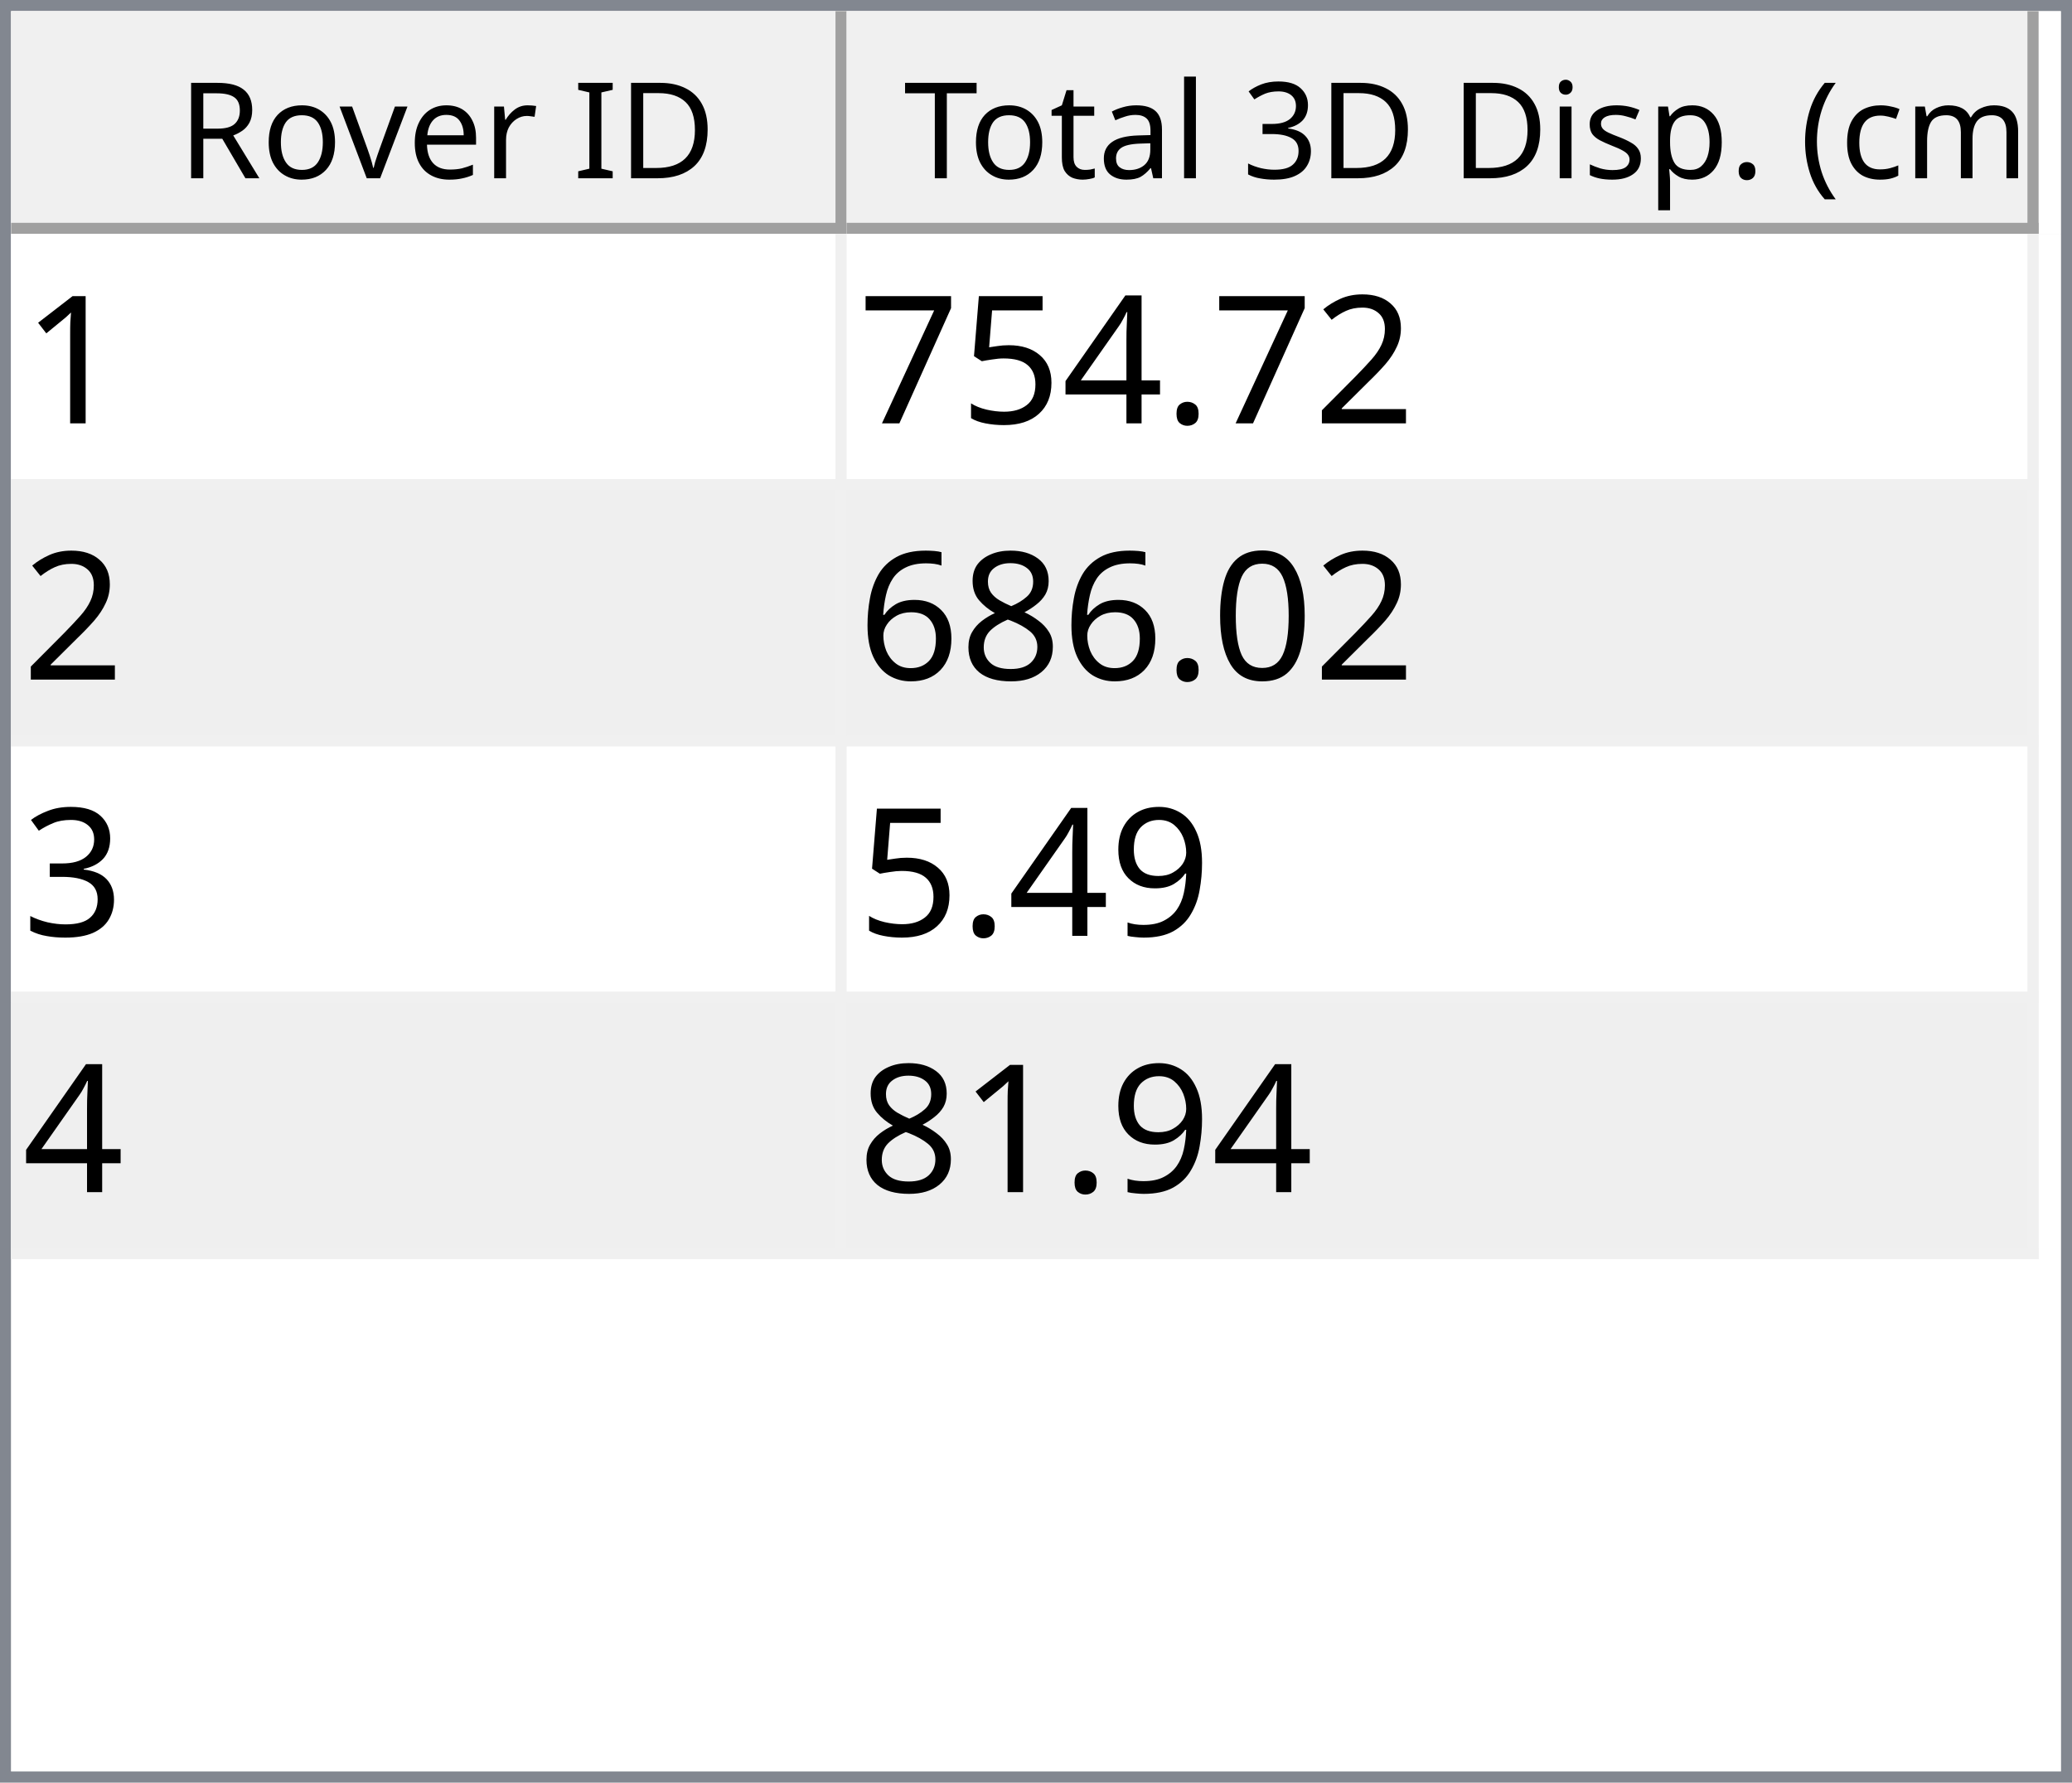
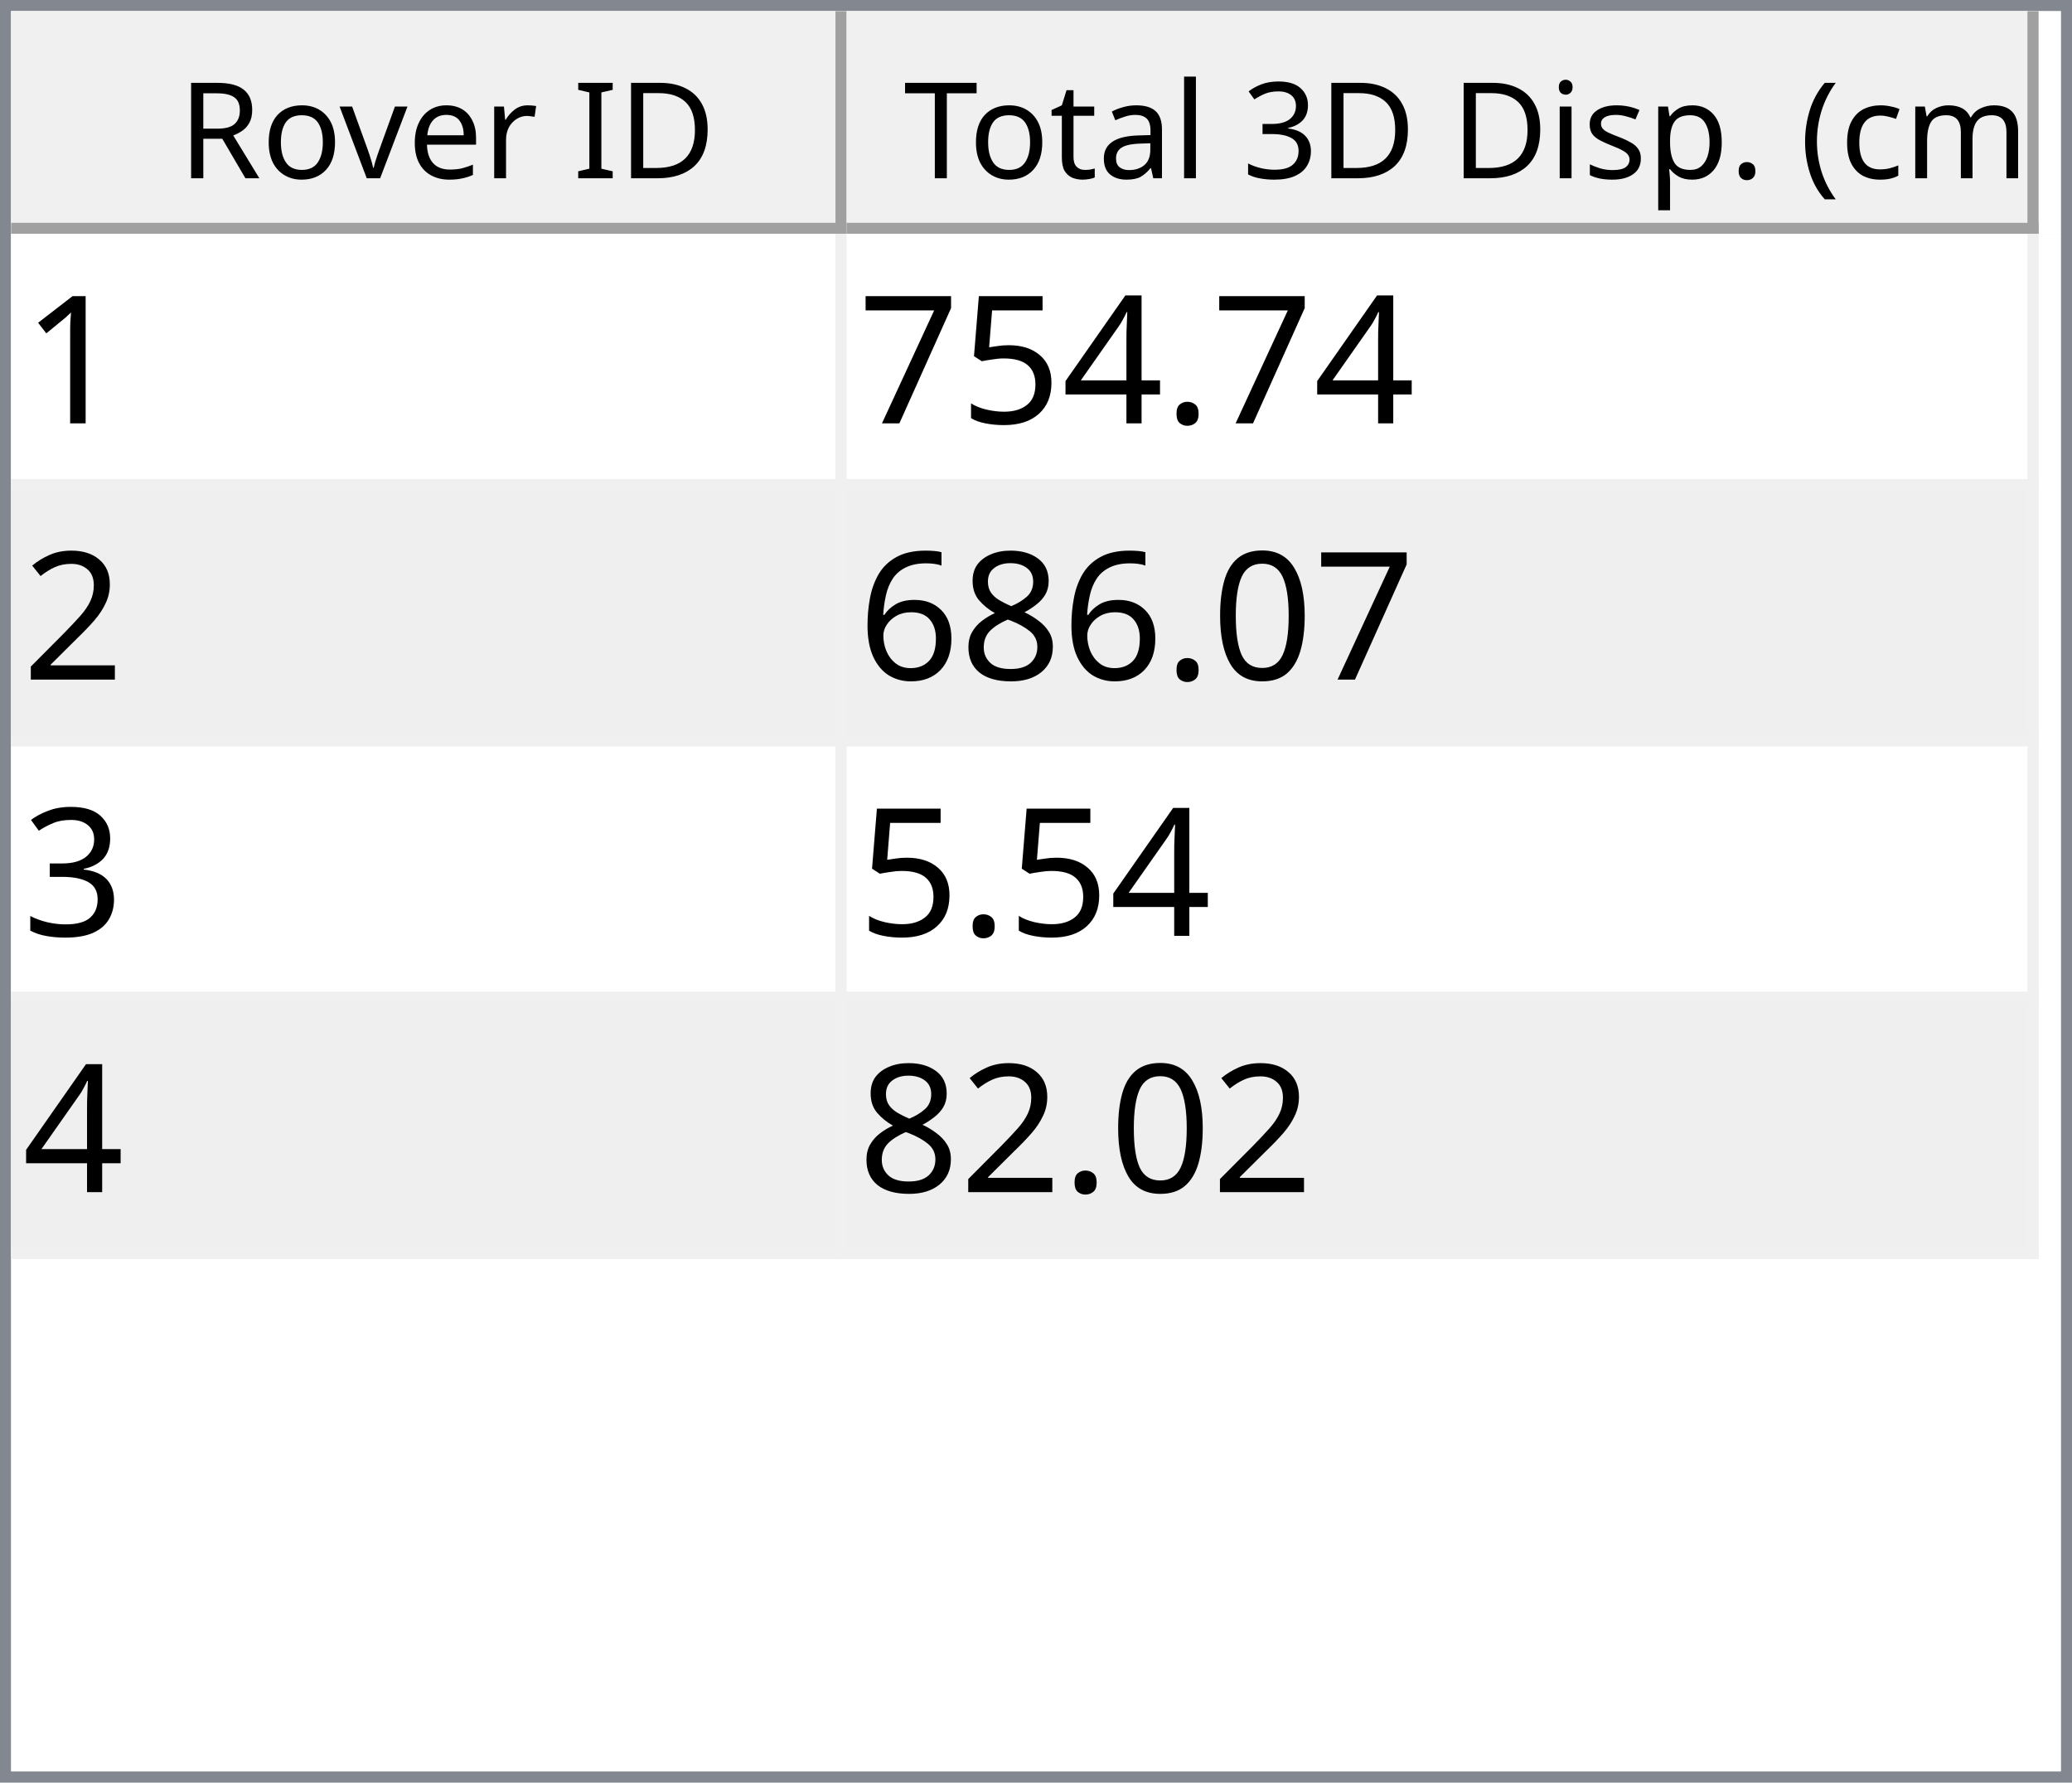
<svg xmlns="http://www.w3.org/2000/svg" style="fill-opacity:1; color-rendering:auto; color-interpolation:auto; text-rendering:auto; stroke:black; stroke-linecap:square; stroke-miterlimit:10; shape-rendering:auto; stroke-opacity:1; fill:black; stroke-dasharray:none; font-weight:normal; stroke-width:1; font-family:'Dialog'; font-style:normal; stroke-linejoin:miter; font-size:12px; stroke-dashoffset:0; image-rendering:auto;" width="186" height="160">
  <defs id="genericDefs" />
  <g>
    <defs id="defs1">
      <clipPath clipPathUnits="userSpaceOnUse" id="clipPath1">
        <path d="M0 0 L186 0 L186 160 L0 160 L0 0 Z" />
      </clipPath>
      <clipPath clipPathUnits="userSpaceOnUse" id="clipPath2">
        <path d="M0 0 L0 160 L186 160 L186 0 Z" />
      </clipPath>
      <clipPath clipPathUnits="userSpaceOnUse" id="clipPath3">
        <path d="M0 0 L0 20 L184 20 L184 0 Z" />
      </clipPath>
      <clipPath clipPathUnits="userSpaceOnUse" id="clipPath4">
        <path d="M0 0 L0 20 L75 20 L75 0 Z" />
      </clipPath>
      <clipPath clipPathUnits="userSpaceOnUse" id="clipPath5">
        <path d="M1 1 L1 19 L74 19 L74 1 Z" />
      </clipPath>
      <clipPath clipPathUnits="userSpaceOnUse" id="clipPath6">
        <path d="M0 0 L0 18 L73 18 L73 0 Z" />
      </clipPath>
      <clipPath clipPathUnits="userSpaceOnUse" id="clipPath7">
        <path d="M-0.5 -0.5 L-0.5 19.5 L74.5 19.5 L74.5 -0.5 Z" />
      </clipPath>
      <clipPath clipPathUnits="userSpaceOnUse" id="clipPath8">
        <path d="M0 0 L0 20 L107 20 L107 0 Z" />
      </clipPath>
      <clipPath clipPathUnits="userSpaceOnUse" id="clipPath9">
        <path d="M1 1 L1 19 L106 19 L106 1 Z" />
      </clipPath>
      <clipPath clipPathUnits="userSpaceOnUse" id="clipPath10">
        <path d="M0 0 L0 18 L105 18 L105 0 Z" />
      </clipPath>
      <clipPath clipPathUnits="userSpaceOnUse" id="clipPath11">
        <path d="M-0.5 -0.5 L-0.5 19.5 L106.5 19.5 L106.5 -0.5 Z" />
      </clipPath>
      <clipPath clipPathUnits="userSpaceOnUse" id="clipPath12">
        <path d="M0 0 L0 138 L184 138 L184 0 Z" />
      </clipPath>
      <clipPath clipPathUnits="userSpaceOnUse" id="clipPath13">
        <path d="M0 0 L0 92 L182 92 L182 0 Z" />
      </clipPath>
      <clipPath clipPathUnits="userSpaceOnUse" id="clipPath14">
        <path d="M-0.5 -0.5 L-0.5 91.5 L181.5 91.5 L181.5 -0.5 Z" />
      </clipPath>
      <clipPath clipPathUnits="userSpaceOnUse" id="clipPath15">
        <path d="M0 0 L0 22 L74 22 L74 0 Z" />
      </clipPath>
      <clipPath clipPathUnits="userSpaceOnUse" id="clipPath16">
        <path d="M0 0 L0 22 L106 22 L106 0 Z" />
      </clipPath>
      <font horiz-adv-x="64.551" id="font1">
        <font-face ascent="107.91" descent="25.098" units-per-em="100" style="font-style:normal; font-family:Segoe UI; font-weight:normal;" />
        <missing-glyph horiz-adv-x="64.551" d="M8.109 0 L8.109 68.266 L56.453 68.266 L56.453 0 L8.109 0 ZM15.328 7.234 L49.219 7.234 L49.219 61.031 L15.328 61.031 L15.328 7.234 Z" />
        <glyph unicode="D" horiz-adv-x="70.117" d="M9.188 0 L9.188 70.016 L28.516 70.016 Q65.531 70.016 65.531 35.891 Q65.531 19.672 55.25 9.836 Q44.969 0 27.734 0 L9.188 0 ZM17.391 62.594 L17.391 7.422 L27.828 7.422 Q41.609 7.422 49.273 14.797 Q56.938 22.172 56.938 35.688 Q56.938 62.594 28.328 62.594 L17.391 62.594 Z" />
        <glyph unicode="I" horiz-adv-x="26.611" d="M17.391 0 L9.188 0 L9.188 70.016 L17.391 70.016 L17.391 0 Z" />
        <glyph unicode=" " horiz-adv-x="27.393" d="" />
        <glyph unicode="r" horiz-adv-x="34.766" d="M34.188 41.891 Q32.078 43.5 28.125 43.5 Q23 43.5 19.555 38.672 Q16.109 33.844 16.109 25.484 L16.109 0 L8.109 0 L8.109 50 L16.109 50 L16.109 39.703 L16.312 39.703 Q18.016 44.969 21.531 47.922 Q25.047 50.875 29.391 50.875 Q32.516 50.875 34.188 50.203 L34.188 41.891 Z" />
        <glyph unicode="e" horiz-adv-x="52.295" d="M48.297 23 L12.984 23 Q13.188 14.656 17.484 10.109 Q21.781 5.562 29.297 5.562 Q37.75 5.562 44.828 11.141 L44.828 3.609 Q38.234 -1.172 27.391 -1.172 Q16.797 -1.172 10.742 5.641 Q4.688 12.453 4.688 24.812 Q4.688 36.469 11.305 43.82 Q17.922 51.172 27.734 51.172 Q37.547 51.172 42.922 44.828 Q48.297 38.484 48.297 27.203 L48.297 23 ZM40.094 29.781 Q40.047 36.719 36.75 40.578 Q33.453 44.438 27.594 44.438 Q21.922 44.438 17.969 40.383 Q14.016 36.328 13.094 29.781 L40.094 29.781 Z" />
        <glyph unicode="v" horiz-adv-x="47.9" d="M47.406 50 L27.484 0 L19.625 0 L0.688 50 L9.469 50 L22.172 13.672 Q23.578 9.672 23.922 6.688 L24.125 6.688 Q24.609 10.453 25.688 13.484 L38.969 50 L47.406 50 Z" />
        <glyph unicode="o" horiz-adv-x="58.594" d="M29 -1.172 Q17.922 -1.172 11.305 5.836 Q4.688 12.844 4.688 24.422 Q4.688 37.016 11.57 44.094 Q18.453 51.172 30.172 51.172 Q41.359 51.172 47.633 44.289 Q53.906 37.406 53.906 25.203 Q53.906 13.234 47.141 6.031 Q40.375 -1.172 29 -1.172 ZM29.594 44.438 Q21.875 44.438 17.383 39.188 Q12.891 33.938 12.891 24.703 Q12.891 15.828 17.43 10.695 Q21.969 5.562 29.594 5.562 Q37.359 5.562 41.531 10.594 Q45.703 15.625 45.703 24.906 Q45.703 34.281 41.531 39.359 Q37.359 44.438 29.594 44.438 Z" />
        <glyph unicode="R" horiz-adv-x="59.814" d="M59.375 0 L49.609 0 L37.891 19.625 Q36.281 22.359 34.766 24.289 Q33.25 26.219 31.664 27.438 Q30.078 28.656 28.25 29.219 Q26.422 29.781 24.125 29.781 L17.391 29.781 L17.391 0 L9.188 0 L9.188 70.016 L30.078 70.016 Q34.672 70.016 38.555 68.867 Q42.438 67.719 45.289 65.375 Q48.141 63.031 49.758 59.547 Q51.375 56.062 51.375 51.375 Q51.375 47.703 50.273 44.656 Q49.172 41.609 47.148 39.211 Q45.125 36.812 42.266 35.133 Q39.406 33.453 35.844 32.516 L35.844 32.328 Q37.594 31.547 38.891 30.547 Q40.188 29.547 41.359 28.18 Q42.531 26.812 43.68 25.078 Q44.828 23.344 46.234 21.047 L59.375 0 ZM17.391 62.594 L17.391 37.203 L28.516 37.203 Q31.594 37.203 34.203 38.133 Q36.812 39.062 38.719 40.797 Q40.625 42.531 41.703 45.047 Q42.781 47.562 42.781 50.688 Q42.781 56.297 39.141 59.445 Q35.5 62.594 28.609 62.594 L17.391 62.594 Z" />
        <glyph unicode=")" horiz-adv-x="30.176" d="M8.297 -15.922 L1.172 -15.922 Q16.406 2.344 16.406 26.812 Q16.406 51.469 1.078 70.016 L8.297 70.016 Q23.531 52.156 23.531 26.703 Q23.531 1.375 8.297 -15.922 Z" />
        <glyph unicode="m" horiz-adv-x="86.133" d="M79.109 0 L71.094 0 L71.094 28.719 Q71.094 37.016 68.531 40.727 Q65.969 44.438 59.906 44.438 Q54.781 44.438 51.195 39.75 Q47.609 35.062 47.609 28.516 L47.609 0 L39.594 0 L39.594 29.688 Q39.594 44.438 28.219 44.438 Q22.953 44.438 19.531 40.016 Q16.109 35.594 16.109 28.516 L16.109 0 L8.109 0 L8.109 50 L16.109 50 L16.109 42.094 L16.312 42.094 Q21.625 51.172 31.844 51.172 Q36.969 51.172 40.773 48.312 Q44.578 45.453 46 40.828 Q51.562 51.172 62.594 51.172 Q79.109 51.172 79.109 30.812 L79.109 0 Z" />
        <glyph unicode="c" horiz-adv-x="46.191" d="M42.188 2.297 Q36.422 -1.172 28.516 -1.172 Q17.828 -1.172 11.258 5.789 Q4.688 12.75 4.688 23.828 Q4.688 36.188 11.766 43.68 Q18.844 51.172 30.672 51.172 Q37.25 51.172 42.281 48.734 L42.281 40.531 Q36.719 44.438 30.375 44.438 Q22.703 44.438 17.797 38.945 Q12.891 33.453 12.891 24.516 Q12.891 15.719 17.508 10.641 Q22.125 5.562 29.891 5.562 Q36.422 5.562 42.188 9.906 L42.188 2.297 Z" />
        <glyph unicode="(" horiz-adv-x="30.176" d="M29.109 -15.922 L21.969 -15.922 Q6.844 1.375 6.844 26.703 Q6.844 52.156 21.969 70.016 L29.203 70.016 Q13.875 51.469 13.875 26.812 Q13.875 2.344 29.109 -15.922 Z" />
        <glyph unicode="." horiz-adv-x="21.68" d="M10.891 -1.078 Q8.641 -1.078 7.055 0.539 Q5.469 2.156 5.469 4.391 Q5.469 6.641 7.055 8.273 Q8.641 9.906 10.891 9.906 Q13.188 9.906 14.797 8.273 Q16.406 6.641 16.406 4.391 Q16.406 2.156 14.797 0.539 Q13.188 -1.078 10.891 -1.078 Z" />
        <glyph unicode="p" horiz-adv-x="58.789" d="M16.312 7.234 L16.109 7.234 L16.109 -23 L8.109 -23 L8.109 50 L16.109 50 L16.109 41.219 L16.312 41.219 Q22.219 51.172 33.594 51.172 Q43.266 51.172 48.688 44.461 Q54.109 37.75 54.109 26.469 Q54.109 13.922 48 6.375 Q41.891 -1.172 31.297 -1.172 Q21.578 -1.172 16.312 7.234 ZM16.109 27.391 L16.109 20.406 Q16.109 14.203 20.141 9.883 Q24.172 5.562 30.375 5.562 Q37.641 5.562 41.773 11.133 Q45.906 16.703 45.906 26.609 Q45.906 34.969 42.047 39.703 Q38.188 44.438 31.594 44.438 Q24.609 44.438 20.359 39.578 Q16.109 34.719 16.109 27.391 Z" />
        <glyph unicode="s" horiz-adv-x="42.432" d="M5.078 1.812 L5.078 10.406 Q11.625 5.562 19.484 5.562 Q30.031 5.562 30.031 12.594 Q30.031 14.594 29.125 15.992 Q28.219 17.391 26.68 18.461 Q25.141 19.531 23.07 20.383 Q21 21.234 18.609 22.172 Q15.281 23.484 12.766 24.828 Q10.25 26.172 8.57 27.859 Q6.891 29.547 6.031 31.695 Q5.172 33.844 5.172 36.719 Q5.172 40.234 6.789 42.945 Q8.406 45.656 11.086 47.484 Q13.766 49.312 17.211 50.242 Q20.656 51.172 24.312 51.172 Q30.812 51.172 35.938 48.922 L35.938 40.828 Q30.422 44.438 23.25 44.438 Q21 44.438 19.195 43.922 Q17.391 43.406 16.094 42.477 Q14.797 41.547 14.086 40.258 Q13.375 38.969 13.375 37.406 Q13.375 35.453 14.086 34.133 Q14.797 32.812 16.164 31.789 Q17.531 30.766 19.484 29.938 Q21.438 29.109 23.922 28.125 Q27.25 26.859 29.883 25.516 Q32.516 24.172 34.375 22.484 Q36.234 20.797 37.234 18.602 Q38.234 16.406 38.234 13.375 Q38.234 9.672 36.602 6.938 Q34.969 4.203 32.234 2.398 Q29.5 0.594 25.93 -0.289 Q22.359 -1.172 18.453 -1.172 Q10.75 -1.172 5.078 1.812 Z" />
        <glyph unicode="i" horiz-adv-x="24.219" d="M12.203 62.703 Q10.062 62.703 8.547 64.164 Q7.031 65.625 7.031 67.875 Q7.031 70.125 8.547 71.609 Q10.062 73.094 12.203 73.094 Q14.406 73.094 15.945 71.609 Q17.484 70.125 17.484 67.875 Q17.484 65.719 15.945 64.211 Q14.406 62.703 12.203 62.703 ZM16.109 0 L8.109 0 L8.109 50 L16.109 50 L16.109 0 Z" />
        <glyph unicode="3" horiz-adv-x="53.906" d="M46.531 19.828 Q46.531 15.094 44.75 11.211 Q42.969 7.328 39.719 4.57 Q36.469 1.812 31.93 0.297 Q27.391 -1.219 21.922 -1.219 Q11.922 -1.219 6 2.594 L6 11.188 Q13.094 5.609 22.219 5.609 Q25.875 5.609 28.828 6.539 Q31.781 7.469 33.906 9.227 Q36.031 10.984 37.18 13.477 Q38.328 15.969 38.328 19.094 Q38.328 32.812 18.797 32.812 L12.984 32.812 L12.984 39.594 L18.5 39.594 Q35.797 39.594 35.797 52.484 Q35.797 64.406 22.609 64.406 Q15.188 64.406 8.688 59.422 L8.688 67.188 Q15.375 71.188 24.609 71.188 Q29 71.188 32.57 69.969 Q36.141 68.75 38.68 66.555 Q41.219 64.359 42.609 61.281 Q44 58.203 44 54.5 Q44 40.672 30.031 36.719 L30.031 36.531 Q33.594 36.141 36.625 34.797 Q39.656 33.453 41.852 31.305 Q44.047 29.156 45.289 26.25 Q46.531 23.344 46.531 19.828 Z" />
        <glyph unicode="l" horiz-adv-x="24.219" d="M16.109 0 L8.109 0 L8.109 74.031 L16.109 74.031 L16.109 0 Z" />
        <glyph unicode="a" horiz-adv-x="50.879" d="M43.891 0 L35.891 0 L35.891 7.812 L35.688 7.812 Q30.469 -1.172 20.312 -1.172 Q12.844 -1.172 8.617 2.781 Q4.391 6.734 4.391 13.281 Q4.391 27.297 20.906 29.594 L35.891 31.688 Q35.891 44.438 25.594 44.438 Q16.547 44.438 9.281 38.281 L9.281 46.484 Q16.656 51.172 26.266 51.172 Q43.891 51.172 43.891 32.516 L43.891 0 ZM35.891 25.297 L23.828 23.641 Q18.266 22.859 15.43 20.875 Q12.594 18.891 12.594 13.875 Q12.594 10.203 15.211 7.883 Q17.828 5.562 22.172 5.562 Q28.125 5.562 32.008 9.742 Q35.891 13.922 35.891 20.312 L35.891 25.297 Z" />
        <glyph unicode="t" horiz-adv-x="33.887" d="M31.297 0.484 Q28.469 -1.078 23.828 -1.078 Q10.688 -1.078 10.688 13.578 L10.688 43.172 L2.094 43.172 L2.094 50 L10.688 50 L10.688 62.203 L18.703 64.797 L18.703 50 L31.297 50 L31.297 43.172 L18.703 43.172 L18.703 14.984 Q18.703 9.969 20.414 7.82 Q22.125 5.672 26.078 5.672 Q29.109 5.672 31.297 7.328 L31.297 0.484 Z" />
        <glyph unicode="T" horiz-adv-x="52.393" d="M50.594 62.594 L30.375 62.594 L30.375 0 L22.172 0 L22.172 62.594 L2 62.594 L2 70.016 L50.594 70.016 L50.594 62.594 Z" />
      </font>
      <font horiz-adv-x="75.0" id="font2">
        <font-face ascent="100.537" descent="21.973" units-per-em="100" style="font-style:normal; font-family:sans-serif; font-weight:normal;" />
        <missing-glyph horiz-adv-x="75.0" d="M12.5 0 L12.5 62.5 L62.5 62.5 L62.5 0 L12.5 0 ZM14.062 1.562 L60.938 1.562 L60.938 60.938 L14.062 60.938 L14.062 1.562 Z" />
        <glyph unicode="1" horiz-adv-x="55.615" d="M37.25 0 L28.469 0 L28.469 56 Q25.297 52.984 20.141 49.953 Q14.984 46.922 10.891 45.406 L10.891 53.906 Q18.266 57.375 23.781 62.305 Q29.297 67.234 31.594 71.875 L37.25 71.875 L37.25 0 Z" />
-         <glyph unicode="2" horiz-adv-x="55.615" d="M50.344 8.453 L50.344 0 L3.031 0 Q2.938 3.172 4.047 6.109 Q5.859 10.938 9.836 15.625 Q13.812 20.312 21.344 26.469 Q33.016 36.031 37.117 41.625 Q41.219 47.219 41.219 52.203 Q41.219 57.422 37.477 61.008 Q33.734 64.594 27.734 64.594 Q21.391 64.594 17.578 60.789 Q13.766 56.984 13.719 50.25 L4.688 51.172 Q5.609 61.281 11.664 66.578 Q17.719 71.875 27.938 71.875 Q38.234 71.875 44.242 66.164 Q50.25 60.453 50.25 52 Q50.25 47.703 48.492 43.555 Q46.734 39.406 42.656 34.812 Q38.578 30.219 29.109 22.219 Q21.188 15.578 18.945 13.211 Q16.703 10.844 15.234 8.453 L50.344 8.453 Z" />
        <glyph unicode="." horiz-adv-x="27.783" d="M9.078 0 L9.078 10.016 L19.094 10.016 L19.094 0 L9.078 0 Z" />
        <glyph unicode="4" horiz-adv-x="55.615" d="M32.328 0 L32.328 17.141 L1.266 17.141 L1.266 25.203 L33.938 71.578 L41.109 71.578 L41.109 25.203 L50.781 25.203 L50.781 17.141 L41.109 17.141 L41.109 0 L32.328 0 ZM32.328 25.203 L32.328 57.469 L9.906 25.203 L32.328 25.203 Z" />
        <glyph unicode="5" horiz-adv-x="55.615" d="M4.156 18.75 L13.375 19.531 Q14.406 12.797 18.141 9.398 Q21.875 6 27.156 6 Q33.5 6 37.891 10.789 Q42.281 15.578 42.281 23.484 Q42.281 31 38.062 35.352 Q33.844 39.703 27 39.703 Q22.75 39.703 19.336 37.773 Q15.922 35.844 13.969 32.766 L5.719 33.844 L12.641 70.609 L48.25 70.609 L48.25 62.203 L19.672 62.203 L15.828 42.969 Q22.266 47.469 29.344 47.469 Q38.719 47.469 45.164 40.969 Q51.609 34.469 51.609 24.266 Q51.609 14.547 45.953 7.469 Q39.062 -1.219 27.156 -1.219 Q17.391 -1.219 11.211 4.25 Q5.031 9.719 4.156 18.75 Z" />
        <glyph unicode="7" horiz-adv-x="55.615" d="M4.734 62.203 L4.734 70.656 L51.078 70.656 L51.078 63.812 Q44.234 56.547 37.523 44.484 Q30.812 32.422 27.156 19.672 Q24.516 10.688 23.781 0 L14.75 0 Q14.891 8.453 18.062 20.414 Q21.234 32.375 27.172 43.484 Q33.109 54.594 39.797 62.203 L4.734 62.203 Z" />
+         <glyph unicode="2" horiz-adv-x="55.615" d="M50.344 8.453 L50.344 0 L3.031 0 Q2.938 3.172 4.047 6.109 Q5.859 10.938 9.836 15.625 Q13.812 20.312 21.344 26.469 Q33.016 36.031 37.117 41.625 Q41.219 47.219 41.219 52.203 Q41.219 57.422 37.477 61.008 Q33.734 64.594 27.734 64.594 Q21.391 64.594 17.578 60.789 Q13.766 56.984 13.719 50.25 L4.688 51.172 Q5.609 61.281 11.664 66.578 Q17.719 71.875 27.938 71.875 Q38.234 71.875 44.242 66.164 Q50.25 60.453 50.25 52 Q50.25 47.703 48.492 43.555 Q46.734 39.406 42.656 34.812 Q38.578 30.219 29.109 22.219 Q21.188 15.578 18.945 13.211 Q16.703 10.844 15.234 8.453 L50.344 8.453 Z" />
        <glyph unicode="0" horiz-adv-x="55.615" d="M4.156 35.297 Q4.156 48 6.766 55.742 Q9.375 63.484 14.523 67.68 Q19.672 71.875 27.484 71.875 Q33.25 71.875 37.594 69.555 Q41.938 67.234 44.773 62.867 Q47.609 58.5 49.219 52.227 Q50.828 45.953 50.828 35.297 Q50.828 22.703 48.242 14.969 Q45.656 7.234 40.508 3.008 Q35.359 -1.219 27.484 -1.219 Q17.141 -1.219 11.234 6.203 Q4.156 15.141 4.156 35.297 ZM13.188 35.297 Q13.188 17.672 17.312 11.836 Q21.438 6 27.484 6 Q33.547 6 37.672 11.859 Q41.797 17.719 41.797 35.297 Q41.797 52.984 37.672 58.789 Q33.547 64.594 27.391 64.594 Q21.344 64.594 17.719 59.469 Q13.188 52.938 13.188 35.297 Z" />
        <glyph unicode="8" horiz-adv-x="55.615" d="M17.672 38.812 Q12.203 40.828 9.57 44.539 Q6.938 48.25 6.938 53.422 Q6.938 61.234 12.555 66.555 Q18.172 71.875 27.484 71.875 Q36.859 71.875 42.578 66.43 Q48.297 60.984 48.297 53.172 Q48.297 48.188 45.68 44.508 Q43.062 40.828 37.75 38.812 Q44.344 36.672 47.781 31.883 Q51.219 27.094 51.219 20.453 Q51.219 11.281 44.727 5.031 Q38.234 -1.219 27.641 -1.219 Q17.047 -1.219 10.547 5.055 Q4.047 11.328 4.047 20.703 Q4.047 27.688 7.594 32.398 Q11.141 37.109 17.672 38.812 ZM15.922 53.719 Q15.922 48.641 19.195 45.414 Q22.469 42.188 27.688 42.188 Q32.766 42.188 36.016 45.383 Q39.266 48.578 39.266 53.219 Q39.266 58.062 35.914 61.359 Q32.562 64.656 27.594 64.656 Q22.562 64.656 19.242 61.43 Q15.922 58.203 15.922 53.719 ZM13.094 20.656 Q13.094 16.891 14.875 13.375 Q16.656 9.859 20.172 7.93 Q23.688 6 27.734 6 Q34.031 6 38.133 10.055 Q42.234 14.109 42.234 20.359 Q42.234 26.703 38.016 30.859 Q33.797 35.016 27.438 35.016 Q21.234 35.016 17.164 30.914 Q13.094 26.812 13.094 20.656 Z" />
        <glyph unicode="6" horiz-adv-x="55.615" d="M49.75 54.047 L41.016 53.375 Q39.844 58.547 37.703 60.891 Q34.125 64.656 28.906 64.656 Q24.703 64.656 21.531 62.312 Q17.391 59.281 14.992 53.469 Q12.594 47.656 12.5 36.922 Q15.672 41.75 20.266 44.094 Q24.859 46.438 29.891 46.438 Q38.672 46.438 44.852 39.969 Q51.031 33.5 51.031 23.25 Q51.031 16.5 48.125 10.719 Q45.219 4.938 40.141 1.859 Q35.062 -1.219 28.609 -1.219 Q17.625 -1.219 10.695 6.859 Q3.766 14.938 3.766 33.5 Q3.766 54.25 11.422 63.672 Q18.109 71.875 29.438 71.875 Q37.891 71.875 43.289 67.141 Q48.688 62.406 49.75 54.047 ZM13.875 23.188 Q13.875 18.656 15.797 14.508 Q17.719 10.359 21.188 8.18 Q24.656 6 28.469 6 Q34.031 6 38.039 10.492 Q42.047 14.984 42.047 22.703 Q42.047 30.125 38.086 34.398 Q34.125 38.672 28.125 38.672 Q22.172 38.672 18.023 34.398 Q13.875 30.125 13.875 23.188 Z" />
        <glyph unicode="3" horiz-adv-x="55.615" d="M4.203 18.891 L12.984 20.062 Q14.5 12.594 18.141 9.297 Q21.781 6 27 6 Q33.203 6 37.477 10.297 Q41.75 14.594 41.75 20.953 Q41.75 27 37.797 30.93 Q33.844 34.859 27.734 34.859 Q25.25 34.859 21.531 33.891 L22.516 41.609 Q23.391 41.5 23.922 41.5 Q29.547 41.5 34.039 44.43 Q38.531 47.359 38.531 53.469 Q38.531 58.297 35.258 61.477 Q31.984 64.656 26.812 64.656 Q21.688 64.656 18.266 61.43 Q14.844 58.203 13.875 51.766 L5.078 53.328 Q6.688 62.156 12.398 67.016 Q18.109 71.875 26.609 71.875 Q32.469 71.875 37.398 69.359 Q42.328 66.844 44.945 62.5 Q47.562 58.156 47.562 53.266 Q47.562 48.641 45.07 44.828 Q42.578 41.016 37.703 38.766 Q44.047 37.312 47.562 32.695 Q51.078 28.078 51.078 21.141 Q51.078 11.766 44.242 5.25 Q37.406 -1.266 26.953 -1.266 Q17.531 -1.266 11.305 4.352 Q5.078 9.969 4.203 18.891 Z" />
-         <glyph unicode="9" horiz-adv-x="55.615" d="M5.469 16.547 L13.922 17.328 Q14.984 11.375 18.016 8.688 Q21.047 6 25.781 6 Q29.828 6 32.883 7.859 Q35.938 9.719 37.891 12.82 Q39.844 15.922 41.164 21.195 Q42.484 26.469 42.484 31.938 Q42.484 32.516 42.438 33.688 Q39.797 29.5 35.234 26.883 Q30.672 24.266 25.344 24.266 Q16.453 24.266 10.305 30.711 Q4.156 37.156 4.156 47.703 Q4.156 58.594 10.578 65.234 Q17 71.875 26.656 71.875 Q33.641 71.875 39.43 68.117 Q45.219 64.359 48.219 57.398 Q51.219 50.438 51.219 37.25 Q51.219 23.531 48.242 15.406 Q45.266 7.281 39.383 3.031 Q33.5 -1.219 25.594 -1.219 Q17.188 -1.219 11.867 3.445 Q6.547 8.109 5.469 16.547 ZM41.453 48.141 Q41.453 55.719 37.43 60.156 Q33.406 64.594 27.734 64.594 Q21.875 64.594 17.531 59.812 Q13.188 55.031 13.188 47.406 Q13.188 40.578 17.312 36.305 Q21.438 32.031 27.484 32.031 Q33.594 32.031 37.523 36.305 Q41.453 40.578 41.453 48.141 Z" />
      </font>
    </defs>
    <g style="fill:white; stroke:white;">
      <rect x="0" y="0" width="186" style="clip-path:url(#clipPath1); stroke:none;" height="160" />
    </g>
    <g style="fill:white; text-rendering:optimizeSpeed; color-rendering:optimizeSpeed; image-rendering:optimizeSpeed; shape-rendering:crispEdges; stroke:white; color-interpolation:sRGB;">
      <rect x="0" width="186" height="160" y="0" style="stroke:none;" />
      <path style="stroke:none;" d="M0 160 L186 160 L186 0 L0 0 Z" />
    </g>
    <g style="fill:rgb(240,240,240); font-family:'Segoe UI'; stroke:rgb(240,240,240);">
      <rect x="0" y="0" width="186" style="clip-path:url(#clipPath2); stroke:none;" height="160" />
    </g>
    <g style="fill:rgb(130,135,144); font-family:'Segoe UI'; stroke:rgb(130,135,144);">
      <path d="M0 0 L186 0 L186 160 L0 160 L0 0 ZM1 1 L185 1 L185 159 L1 159 L1 1 Z" style="fill-rule:evenodd; clip-path:url(#clipPath2); stroke:none;" />
    </g>
    <g style="fill:white; font-family:'Segoe UI'; stroke:white;" transform="translate(1,1)">
      <rect x="0" y="0" width="184" style="clip-path:url(#clipPath3); stroke:none;" height="20" />
    </g>
    <g style="fill:rgb(240,240,240); font-family:'Segoe UI'; stroke:rgb(240,240,240);" transform="translate(1,1)">
      <rect x="0" y="0" width="75" style="clip-path:url(#clipPath4); stroke:none;" height="20" />
    </g>
    <g style="font-family:'Segoe UI';" transform="translate(2,2)">
      <text x="14" xml:space="preserve" y="14" style="clip-path:url(#clipPath6); stroke:none;">Rover ID</text>
    </g>
    <g style="fill:rgb(160,160,160); font-family:'Segoe UI'; stroke:rgb(160,160,160); stroke-linejoin:bevel;" transform="translate(1.5,1.5)">
      <line x1="74" x2="74" y1="0" style="fill:none; clip-path:url(#clipPath7);" y2="19" />
    </g>
    <g style="fill:rgb(160,160,160); font-family:'Segoe UI'; stroke:rgb(160,160,160); stroke-linejoin:bevel;" transform="matrix(1,0,0,1,1,1) translate(0.5,0.5)">
      <line x1="0" x2="74" y1="19" style="fill:none; clip-path:url(#clipPath7);" y2="19" />
    </g>
    <g style="fill:rgb(240,240,240); font-family:'Segoe UI'; stroke:rgb(240,240,240);" transform="translate(76,1)">
      <rect x="0" y="0" width="107" style="clip-path:url(#clipPath8); stroke:none;" height="20" />
    </g>
    <g style="font-family:'Segoe UI';" transform="translate(77,2)">
      <text x="1" xml:space="preserve" y="14" style="clip-path:url(#clipPath10); stroke:none;"> Total 3D Disp. (cm)</text>
    </g>
    <g style="fill:rgb(160,160,160); font-family:'Segoe UI'; stroke:rgb(160,160,160); stroke-linejoin:bevel;" transform="translate(76.5,1.5)">
      <line x1="106" x2="106" y1="0" style="fill:none; clip-path:url(#clipPath11);" y2="19" />
    </g>
    <g style="fill:rgb(160,160,160); font-family:'Segoe UI'; stroke:rgb(160,160,160); stroke-linejoin:bevel;" transform="matrix(1,0,0,1,76,1) translate(0.5,0.5)">
      <line x1="0" x2="106" y1="19" style="fill:none; clip-path:url(#clipPath11);" y2="19" />
    </g>
    <g style="fill:white; font-family:'Segoe UI'; stroke:white;" transform="translate(1,21)">
      <rect x="0" y="0" width="184" style="clip-path:url(#clipPath12); stroke:none;" height="138" />
    </g>
    <g style="fill:rgb(240,240,240); font-size:16px; font-family:sans-serif; stroke:rgb(240,240,240);" transform="translate(1,21)">
      <rect x="0" y="0" width="182" style="clip-path:url(#clipPath13); stroke:none;" height="92" />
      <line transform="translate(0.5,0.5)" x1="0" x2="181" y1="22" style="clip-path:url(#clipPath14); fill:none; stroke-linejoin:bevel;" y2="22" />
    </g>
    <g transform="matrix(1,0,0,1,1,21) translate(0.5,0.5)" style="fill:rgb(240,240,240); font-size:16px; font-family:sans-serif; stroke:rgb(240,240,240); stroke-linejoin:bevel;">
      <line x1="0" x2="181" y1="45" style="fill:none; clip-path:url(#clipPath14);" y2="45" />
    </g>
    <g transform="matrix(1,0,0,1,1,21) translate(0.5,0.5)" style="fill:rgb(240,240,240); font-size:16px; font-family:sans-serif; stroke:rgb(240,240,240); stroke-linejoin:bevel;">
      <line x1="0" x2="181" y1="68" style="fill:none; clip-path:url(#clipPath14);" y2="68" />
    </g>
    <g transform="matrix(1,0,0,1,1,21) translate(0.5,0.5)" style="fill:rgb(240,240,240); font-size:16px; font-family:sans-serif; stroke:rgb(240,240,240); stroke-linejoin:bevel;">
      <line x1="0" x2="181" y1="91" style="fill:none; clip-path:url(#clipPath14);" y2="91" />
    </g>
    <g transform="matrix(1,0,0,1,1,21) translate(0.5,0.5)" style="fill:rgb(240,240,240); font-size:16px; font-family:sans-serif; stroke:rgb(240,240,240); stroke-linejoin:bevel;">
      <line x1="74" x2="74" y1="0" style="fill:none; clip-path:url(#clipPath14);" y2="91" />
    </g>
    <g transform="matrix(1,0,0,1,1,21) translate(0.5,0.5)" style="fill:rgb(240,240,240); font-size:16px; font-family:sans-serif; stroke:rgb(240,240,240); stroke-linejoin:bevel;">
      <line x1="181" x2="181" y1="0" style="fill:none; clip-path:url(#clipPath14);" y2="91" />
    </g>
    <g style="fill:white; font-size:16px; font-family:sans-serif; stroke:white;" transform="matrix(1,0,0,1,1,21)">
      <rect x="0" y="0" width="74" style="clip-path:url(#clipPath15); stroke:none;" height="22" />
      <text x="1" y="17" style="fill:black; clip-path:url(#clipPath15); stroke:none;" xml:space="preserve">1</text>
    </g>
    <g style="fill:white; font-size:16px; font-family:sans-serif; stroke:white;" transform="matrix(1,0,0,1,1,21) translate(75,0)">
      <rect x="0" y="0" width="106" style="clip-path:url(#clipPath16); stroke:none;" height="22" />
-       <text x="1" y="17" style="fill:black; clip-path:url(#clipPath16); stroke:none;" xml:space="preserve">754.72</text>
+       <text x="1" y="17" style="fill:black; clip-path:url(#clipPath16); stroke:none;" xml:space="preserve">754.74</text>
    </g>
    <g style="fill:rgb(239,239,239); font-size:16px; font-family:sans-serif; stroke:rgb(239,239,239);" transform="matrix(1,0,0,1,1,21) translate(0,23)">
      <rect x="0" y="0" width="74" style="clip-path:url(#clipPath15); stroke:none;" height="22" />
      <text x="1" y="17" style="fill:black; clip-path:url(#clipPath15); stroke:none;" xml:space="preserve">2</text>
    </g>
    <g style="fill:rgb(239,239,239); font-size:16px; font-family:sans-serif; stroke:rgb(239,239,239);" transform="matrix(1,0,0,1,1,21) translate(75,23)">
      <rect x="0" y="0" width="106" style="clip-path:url(#clipPath16); stroke:none;" height="22" />
-       <text x="1" y="17" style="fill:black; clip-path:url(#clipPath16); stroke:none;" xml:space="preserve">686.02</text>
+       <text x="1" y="17" style="fill:black; clip-path:url(#clipPath16); stroke:none;" xml:space="preserve">686.07</text>
    </g>
    <g style="fill:white; font-size:16px; font-family:sans-serif; stroke:white;" transform="matrix(1,0,0,1,1,21) translate(0,46)">
      <rect x="0" y="0" width="74" style="clip-path:url(#clipPath15); stroke:none;" height="22" />
      <text x="1" y="17" style="fill:black; clip-path:url(#clipPath15); stroke:none;" xml:space="preserve">3</text>
    </g>
    <g style="fill:white; font-size:16px; font-family:sans-serif; stroke:white;" transform="matrix(1,0,0,1,1,21) translate(75,46)">
      <rect x="0" y="0" width="106" style="clip-path:url(#clipPath16); stroke:none;" height="22" />
-       <text x="1" y="17" style="fill:black; clip-path:url(#clipPath16); stroke:none;" xml:space="preserve">5.49</text>
+       <text x="1" y="17" style="fill:black; clip-path:url(#clipPath16); stroke:none;" xml:space="preserve">5.54</text>
    </g>
    <g style="fill:rgb(239,239,239); font-size:16px; font-family:sans-serif; stroke:rgb(239,239,239);" transform="matrix(1,0,0,1,1,21) translate(0,69)">
      <rect x="0" y="0" width="74" style="clip-path:url(#clipPath15); stroke:none;" height="22" />
      <text x="1" y="17" style="fill:black; clip-path:url(#clipPath15); stroke:none;" xml:space="preserve">4</text>
    </g>
    <g style="fill:rgb(239,239,239); font-size:16px; font-family:sans-serif; stroke:rgb(239,239,239);" transform="matrix(1,0,0,1,1,21) translate(75,69)">
      <rect x="0" y="0" width="106" style="clip-path:url(#clipPath16); stroke:none;" height="22" />
-       <text x="1" y="17" style="fill:black; clip-path:url(#clipPath16); stroke:none;" xml:space="preserve">81.94</text>
+       <text x="1" y="17" style="fill:black; clip-path:url(#clipPath16); stroke:none;" xml:space="preserve">82.02</text>
    </g>
  </g>
</svg>
